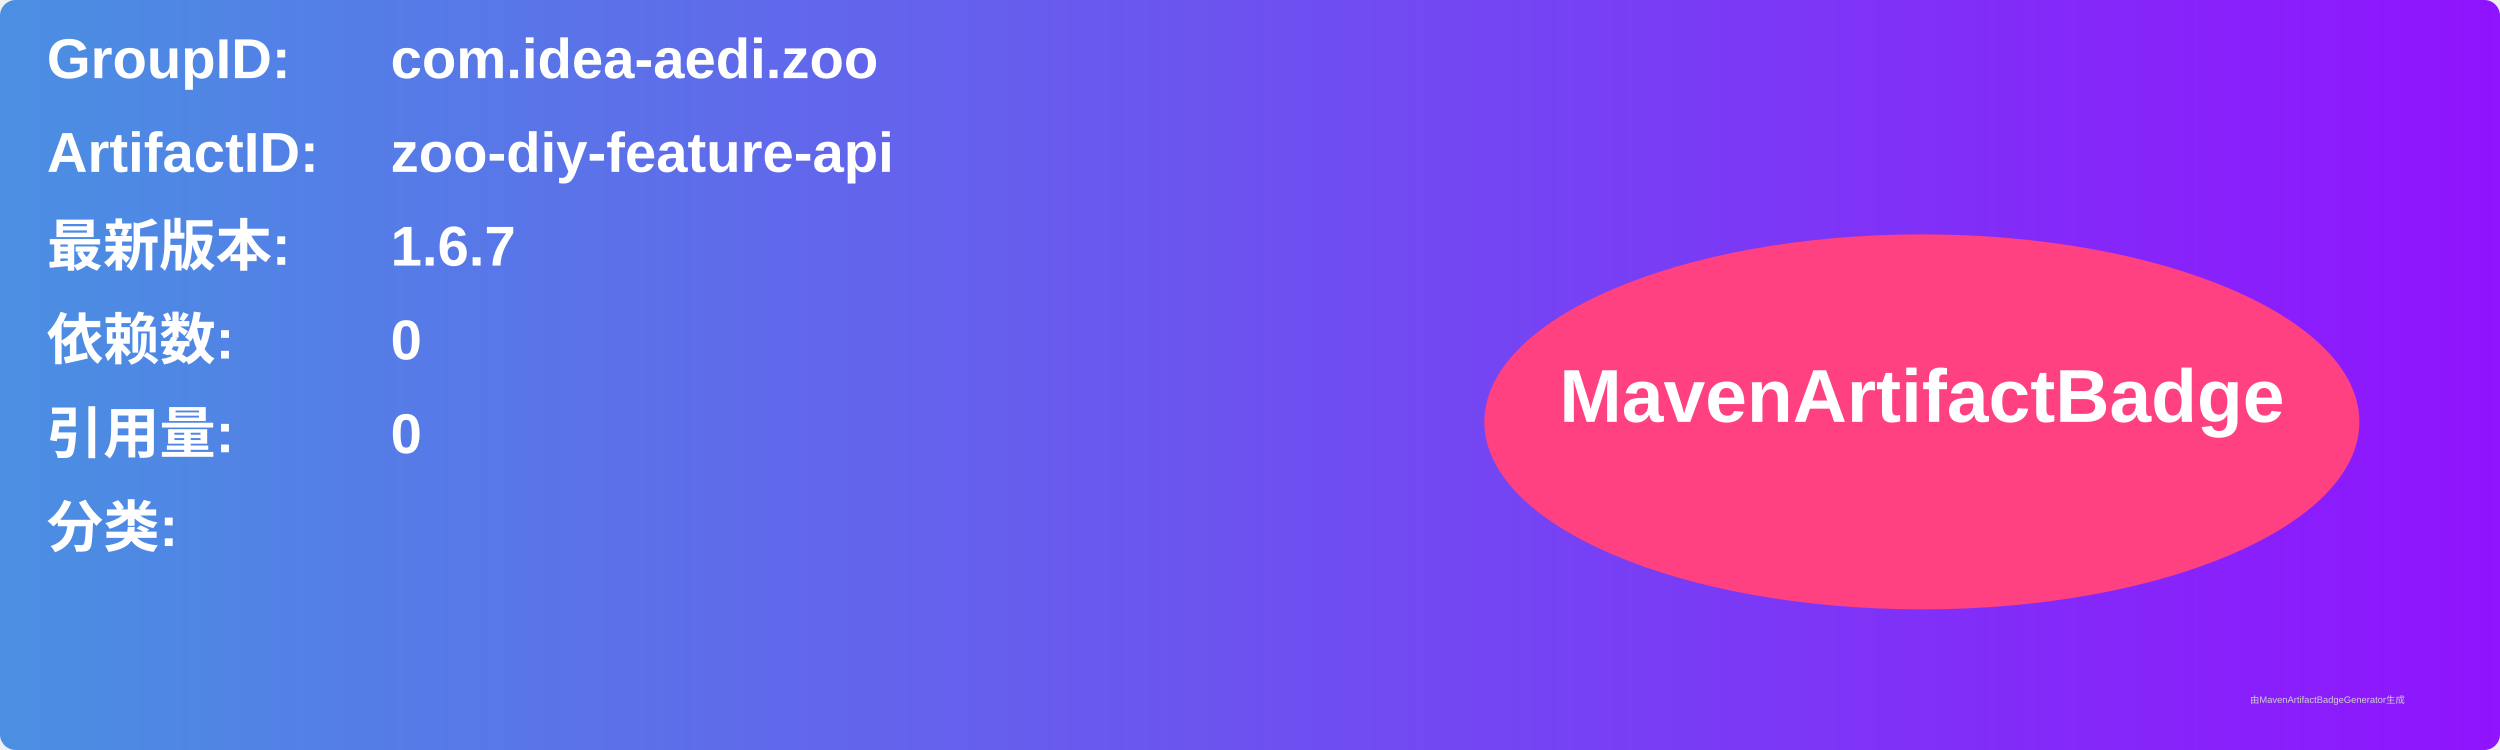
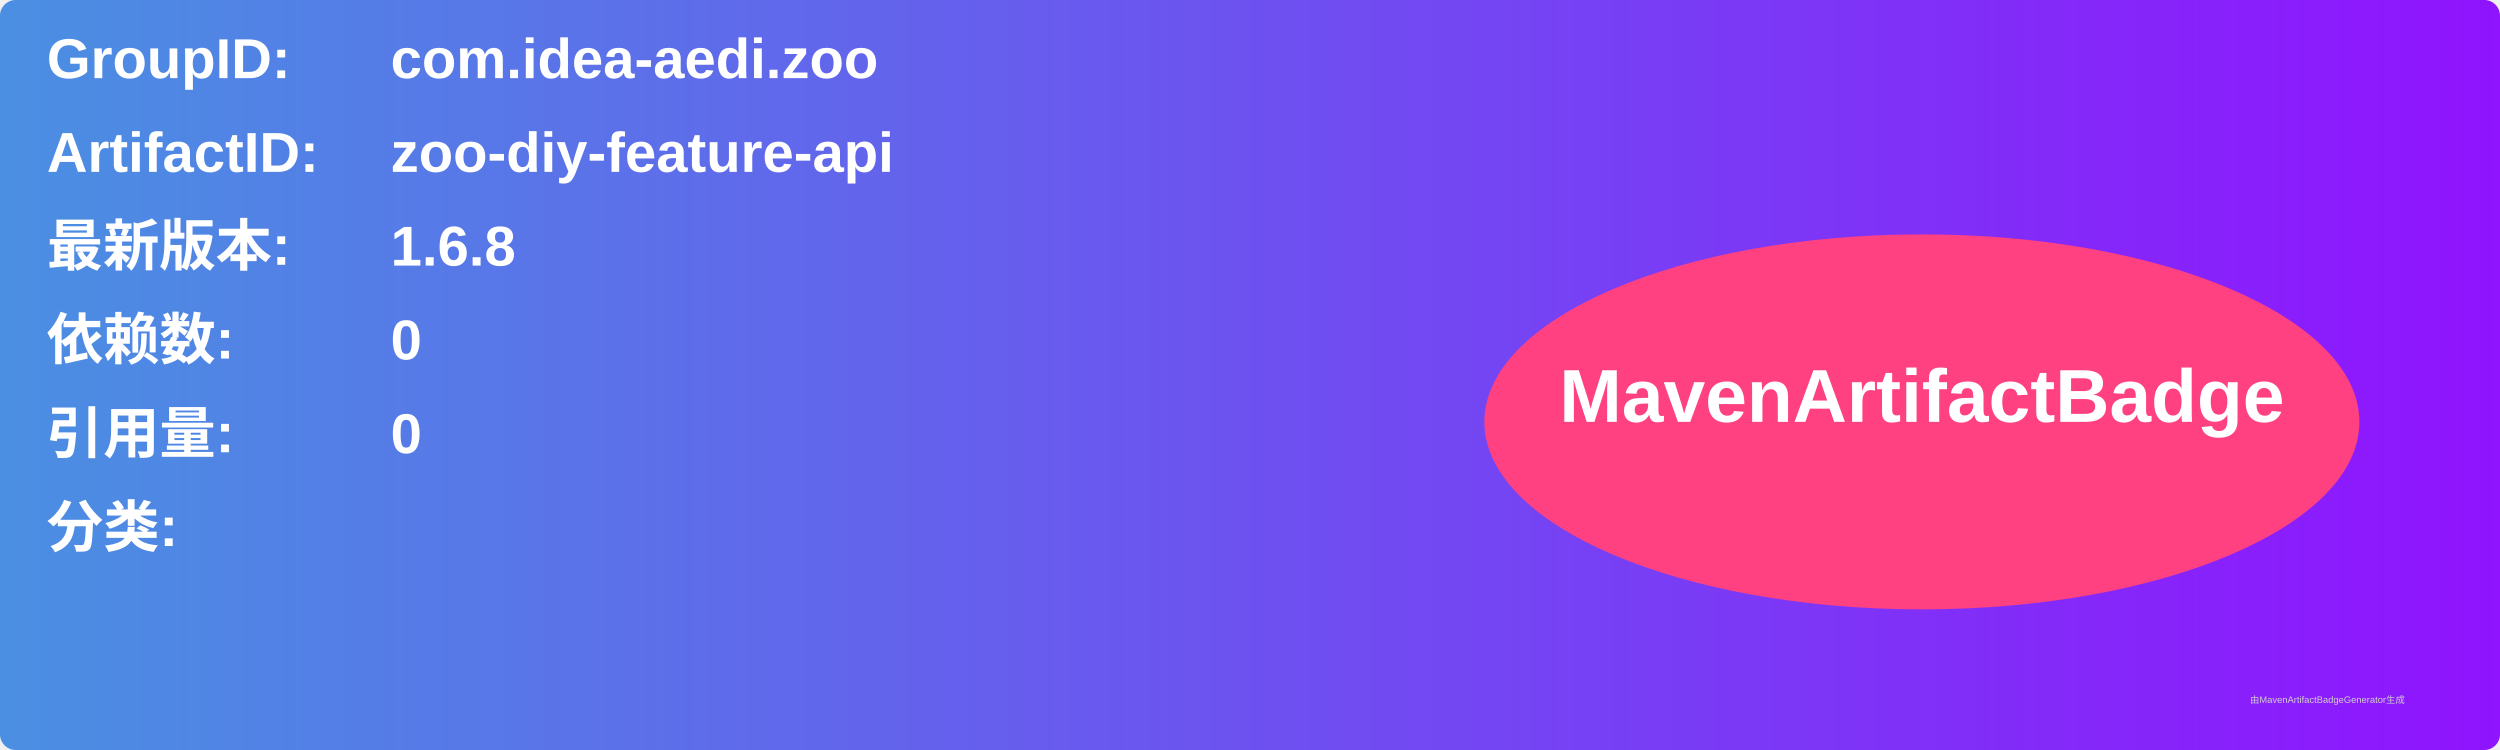
<svg xmlns="http://www.w3.org/2000/svg" width="800" height="240" viewBox="0 0 800 240">
  <linearGradient id="grad" x1="0%" y1="0%" x2="100%" y2="0%">
    <stop offset="0%" stop-color="#4a90e2" />
    <stop offset="100%" stop-color="#9013fe" />
  </linearGradient>
  <rect width="100%" height="100%" rx="5" ry="5" fill="url(#grad)" />
  <g transform="translate(15, 15)">
    <text x="0" y="10" font-family="Arial" font-size="18" fill="white" font-weight="bold" width="260">GroupID:</text>
    <text x="110" y="10" font-family="Arial" font-size="18" fill="white" font-weight="bold" width="460">com.idea-aedi.zoo</text>
    <text x="0" y="40" font-family="Arial" font-size="18" fill="white" font-weight="bold" width="260">ArtifactID:</text>
    <text x="110" y="40" font-family="Arial" font-size="18" fill="white" font-weight="bold" width="460">zoo-diy-feature-api</text>
    <text x="0" y="70" font-family="Arial" font-size="18" fill="white" font-weight="bold">最新版本:</text>
    <text x="110" y="70" font-family="Arial" font-size="18" fill="white" font-weight="bold">
-       <tspan font-weight="bold">1.6.7</tspan>
+       <tspan font-weight="bold">1.6.8</tspan>
    </text>
    <text x="0" y="100" font-family="Arial" font-size="18" fill="white" font-weight="bold">依赖数: </text>
    <text x="110" y="100" font-family="Arial" font-size="18" fill="white">
      <tspan font-weight="bold">0</tspan>
    </text>
    <text x="0" y="130" font-family="Arial" font-size="18" fill="white" font-weight="bold">引用量: </text>
    <text x="110" y="130" font-family="Arial" font-size="18" fill="white">
      <tspan font-weight="bold">0</tspan>
    </text>
    <text x="0" y="160" font-family="Arial" font-size="18" fill="white" font-weight="bold">分类:</text>
    <text x="10" y="190" font-family="Arial" font-size="10" fill="white">
      <tspan font-weight="bold" />
    </text>
    <ellipse cx="600" cy="120" rx="140" ry="60" fill="#ff4081" />
    <text x="600" y="120" text-anchor="middle" font-family="Arial" font-size="24" fill="white" font-weight="bold">MavenArtifactBadge</text>
  </g>
  <text x="720" y="225" font-family="Arial" font-size="3" fill="#d0d0d0">由MavenArtifactBadgeGenerator生成</text>
</svg>
